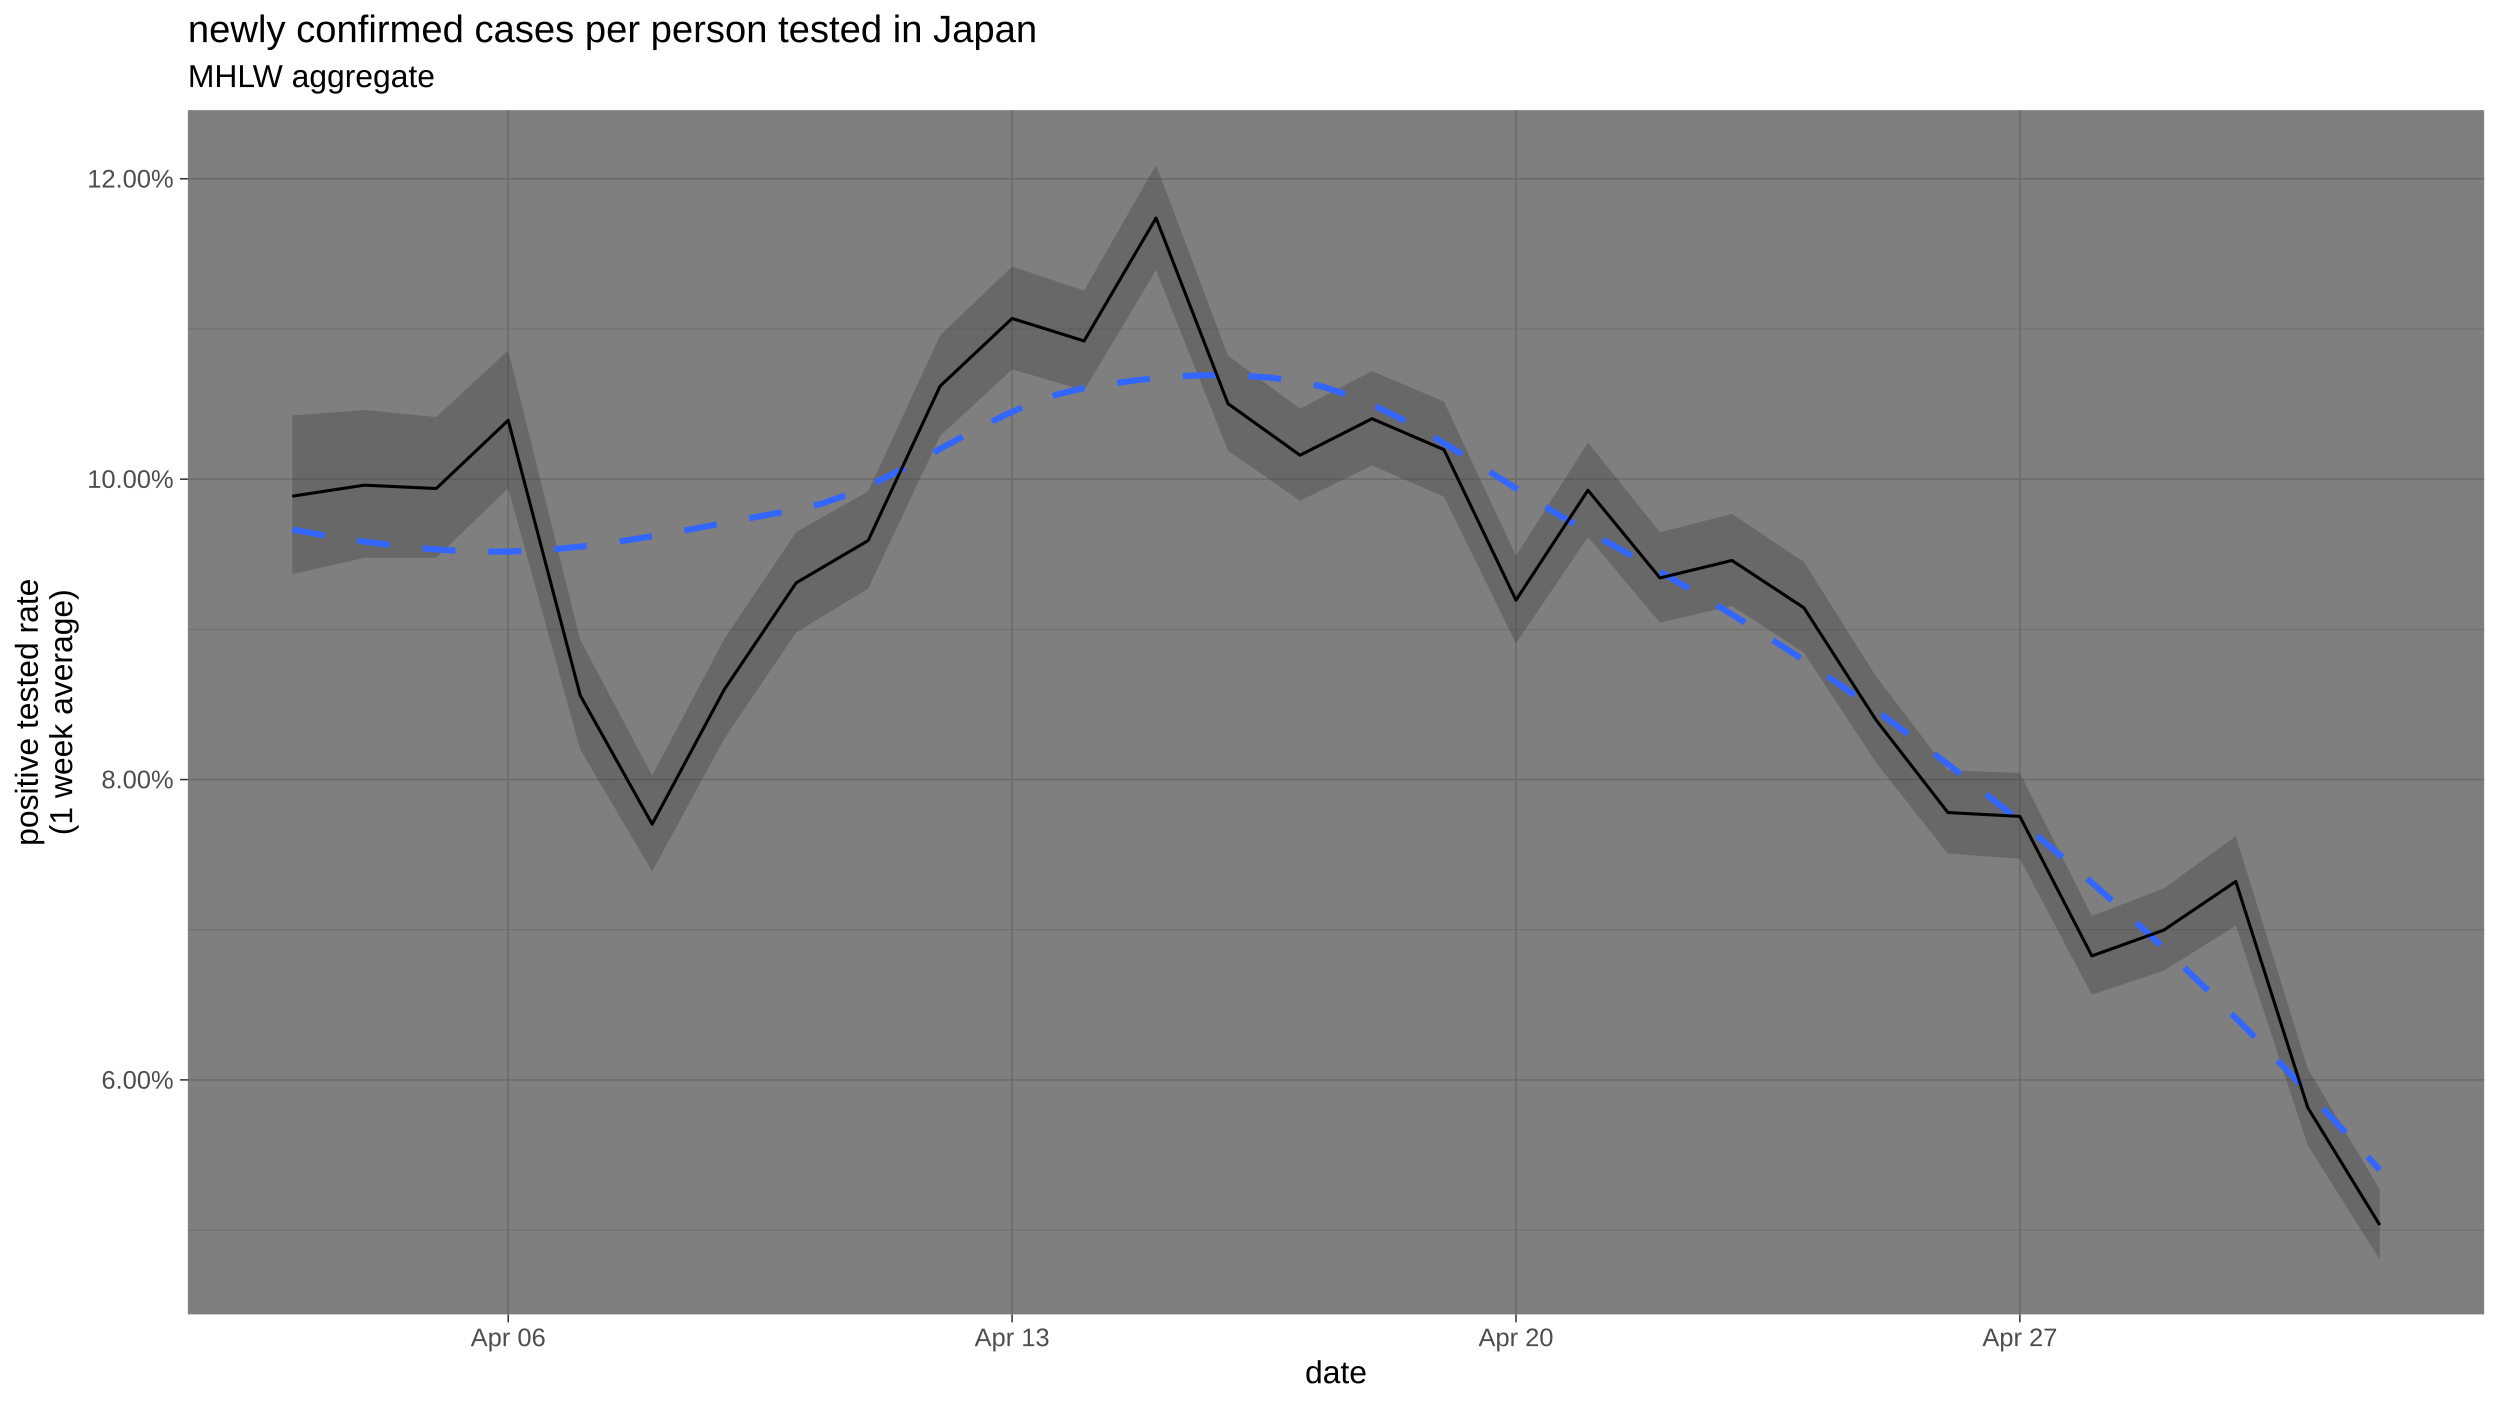
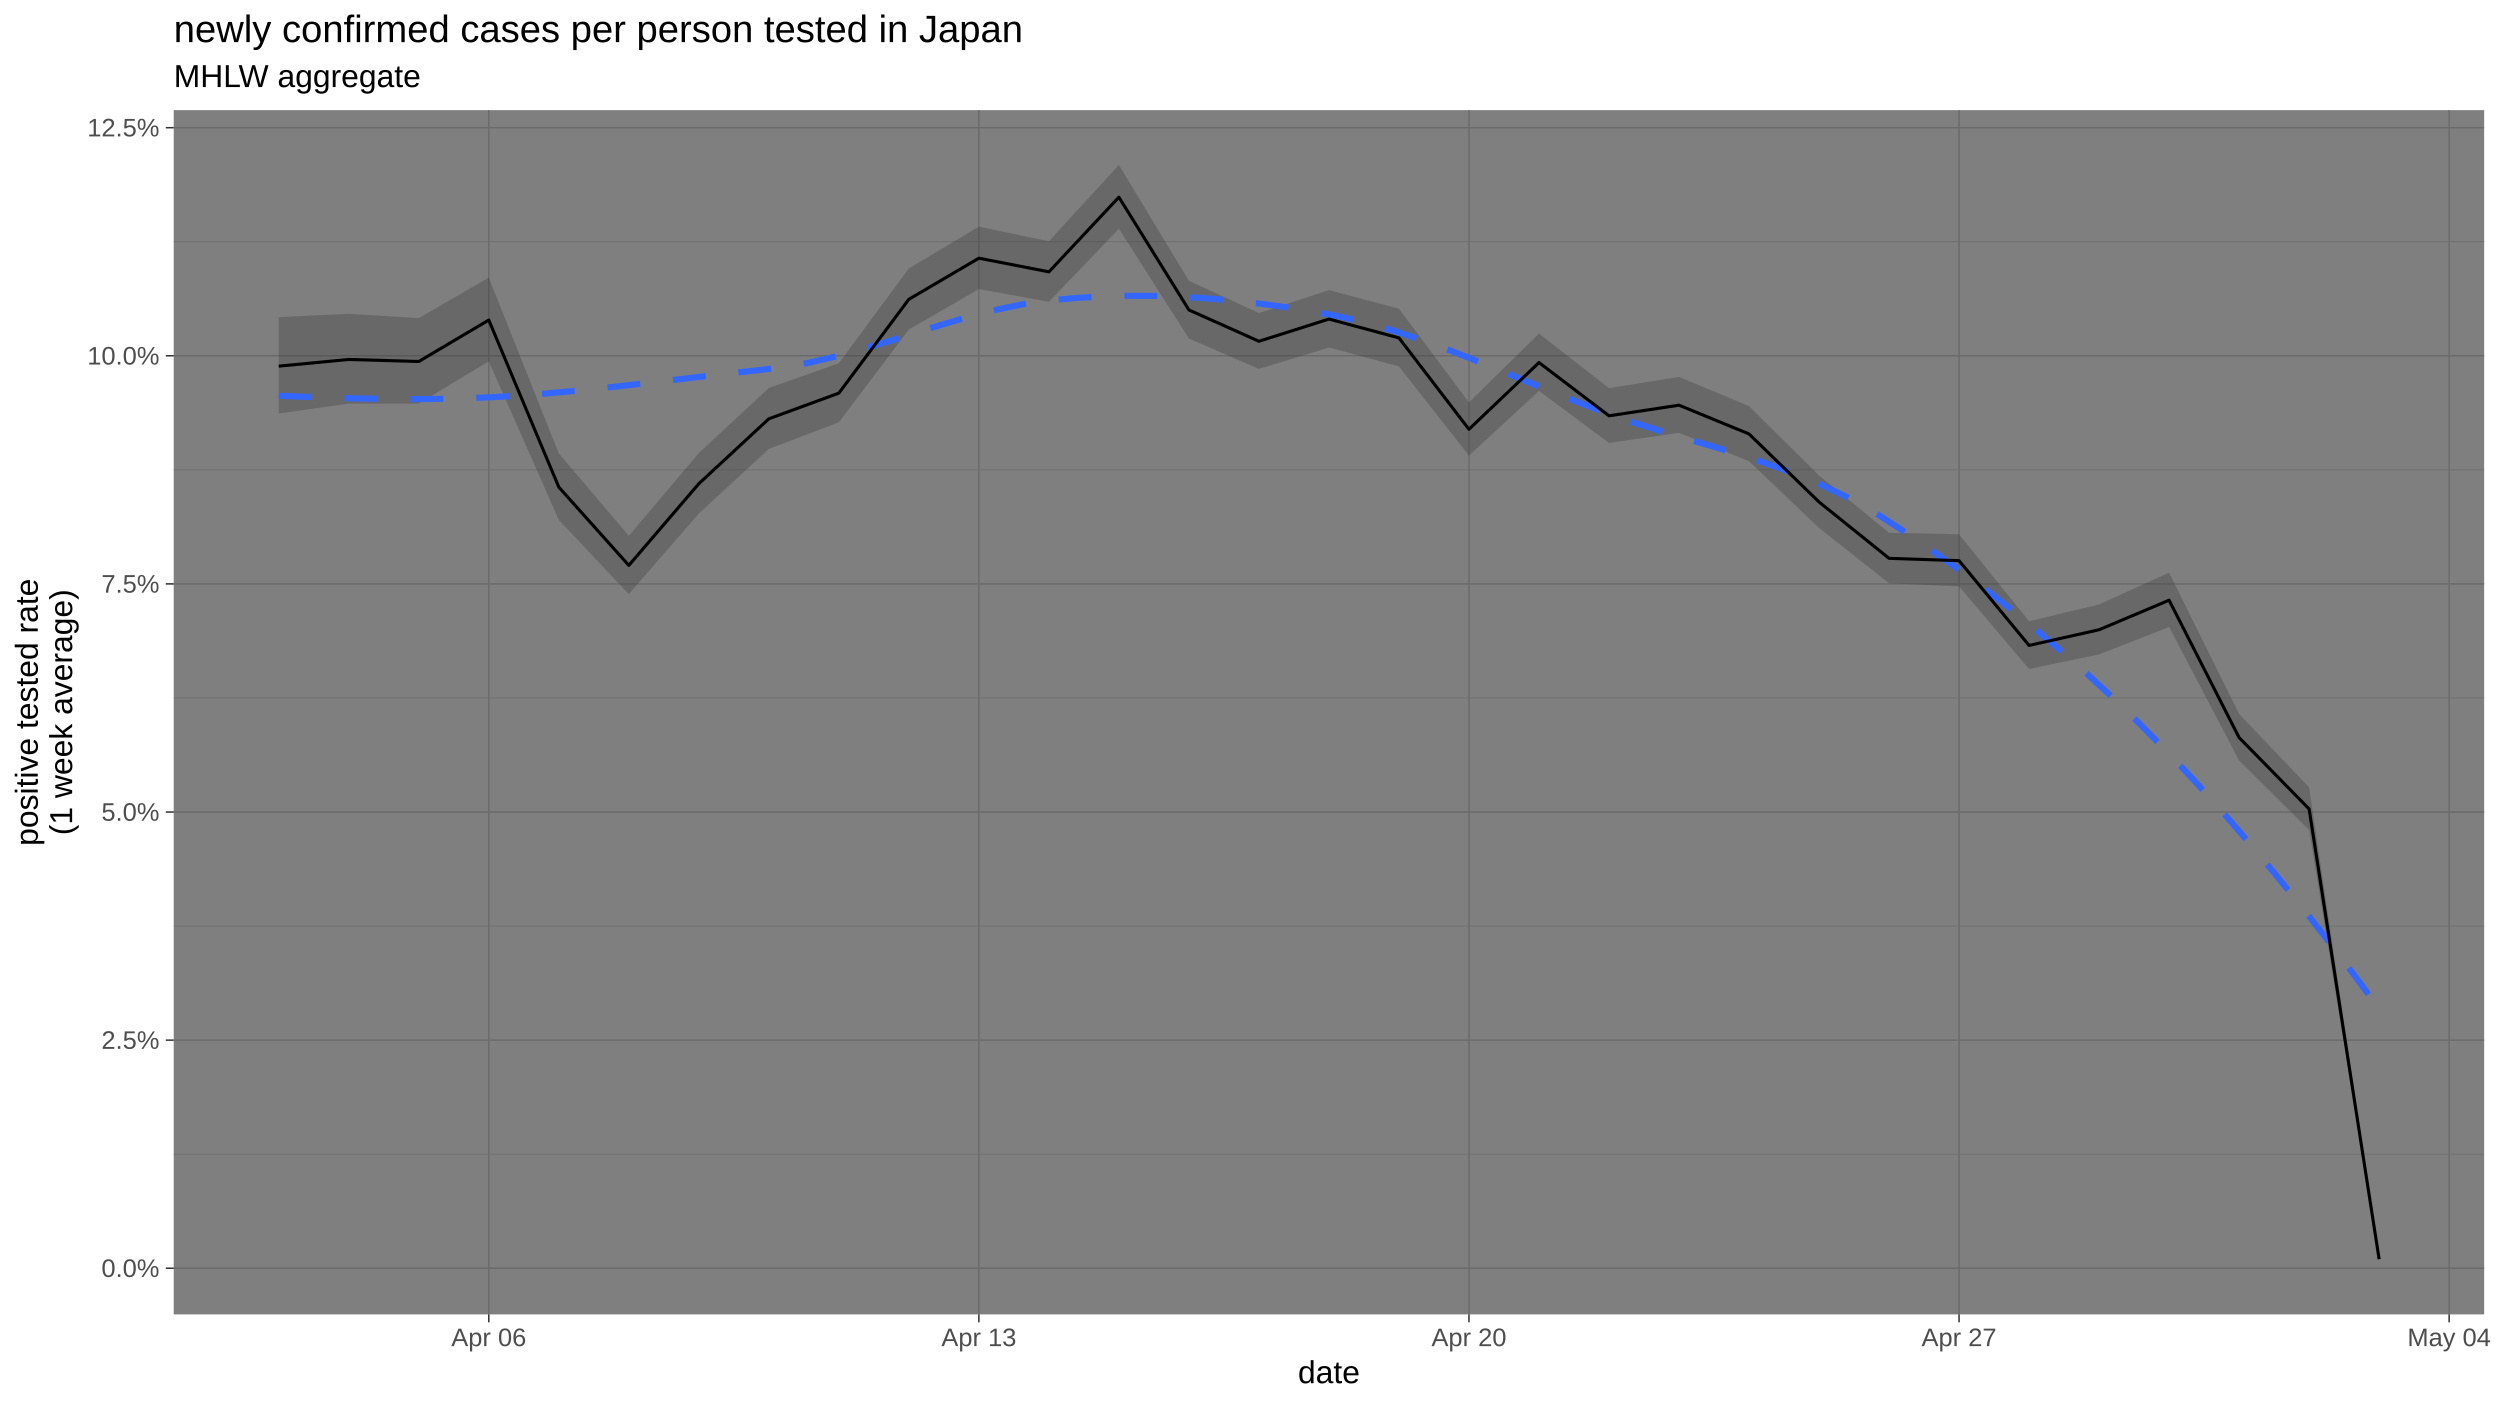
<svg xmlns="http://www.w3.org/2000/svg" viewBox="0 0 864.00 486.00">
  <defs>
    <style type="text/css">
    line, polyline, polygon, path, rect, circle {
      fill: none;
      stroke: #000000;
      stroke-linecap: round;
      stroke-linejoin: round;
      stroke-miterlimit: 10.00;
    }
  </style>
  </defs>
  <rect width="100%" height="100%" style="stroke: none; fill: #FFFFFF;" />
  <rect x="0.00" y="-0" width="864.00" height="486.00" style="stroke-width: 1.07; stroke: #FFFFFF; fill: #FFFFFF;" />
  <defs>
-     <clipPath id="cpNjQuOTN8ODU4LjUyfDQ1NC4yNXwzOC4wNw==">
-       <rect x="64.93" y="38.07" width="793.59" height="416.18" />
+     <clipPath id="cpNjAuMDR8ODU4LjUyfDQ1NC4yNXwzOC4wNw==">
+       <rect x="60.04" y="38.07" width="798.48" height="416.18" />
    </clipPath>
  </defs>
-   <rect x="64.93" y="38.07" width="793.59" height="416.18" style="stroke-width: 1.07; stroke: none; fill: #7F7F7F;" clip-path="url(#cpNjQuOTN8ODU4LjUyfDQ1NC4yNXwzOC4wNw==)" />
-   <polyline points="64.93,425.13 858.52,425.13 " style="stroke-width: 0.27; stroke: #6B6B6B; stroke-linecap: butt;" clip-path="url(#cpNjQuOTN8ODU4LjUyfDQ1NC4yNXwzOC4wNw==)" />
-   <polyline points="64.93,321.32 858.52,321.32 " style="stroke-width: 0.27; stroke: #6B6B6B; stroke-linecap: butt;" clip-path="url(#cpNjQuOTN8ODU4LjUyfDQ1NC4yNXwzOC4wNw==)" />
-   <polyline points="64.93,217.50 858.52,217.50 " style="stroke-width: 0.27; stroke: #6B6B6B; stroke-linecap: butt;" clip-path="url(#cpNjQuOTN8ODU4LjUyfDQ1NC4yNXwzOC4wNw==)" />
-   <polyline points="64.93,113.68 858.52,113.68 " style="stroke-width: 0.27; stroke: #6B6B6B; stroke-linecap: butt;" clip-path="url(#cpNjQuOTN8ODU4LjUyfDQ1NC4yNXwzOC4wNw==)" />
-   <polyline points="64.93,373.22 858.52,373.22 " style="stroke-width: 0.53; stroke: #6B6B6B; stroke-linecap: butt;" clip-path="url(#cpNjQuOTN8ODU4LjUyfDQ1NC4yNXwzOC4wNw==)" />
-   <polyline points="64.93,269.41 858.52,269.41 " style="stroke-width: 0.53; stroke: #6B6B6B; stroke-linecap: butt;" clip-path="url(#cpNjQuOTN8ODU4LjUyfDQ1NC4yNXwzOC4wNw==)" />
-   <polyline points="64.93,165.59 858.52,165.59 " style="stroke-width: 0.53; stroke: #6B6B6B; stroke-linecap: butt;" clip-path="url(#cpNjQuOTN8ODU4LjUyfDQ1NC4yNXwzOC4wNw==)" />
-   <polyline points="64.93,61.77 858.52,61.77 " style="stroke-width: 0.53; stroke: #6B6B6B; stroke-linecap: butt;" clip-path="url(#cpNjQuOTN8ODU4LjUyfDQ1NC4yNXwzOC4wNw==)" />
-   <polyline points="175.64,454.25 175.64,38.07 " style="stroke-width: 0.53; stroke: #6B6B6B; stroke-linecap: butt;" clip-path="url(#cpNjQuOTN8ODU4LjUyfDQ1NC4yNXwzOC4wNw==)" />
-   <polyline points="349.78,454.25 349.78,38.07 " style="stroke-width: 0.53; stroke: #6B6B6B; stroke-linecap: butt;" clip-path="url(#cpNjQuOTN8ODU4LjUyfDQ1NC4yNXwzOC4wNw==)" />
-   <polyline points="523.92,454.25 523.92,38.07 " style="stroke-width: 0.53; stroke: #6B6B6B; stroke-linecap: butt;" clip-path="url(#cpNjQuOTN8ODU4LjUyfDQ1NC4yNXwzOC4wNw==)" />
-   <polyline points="698.06,454.25 698.06,38.07 " style="stroke-width: 0.53; stroke: #6B6B6B; stroke-linecap: butt;" clip-path="url(#cpNjQuOTN8ODU4LjUyfDQ1NC4yNXwzOC4wNw==)" />
-   <polygon points="101.01,143.55 125.88,141.70 150.76,144.13 175.64,121.09 200.52,221.08 225.39,267.99 250.27,220.92 275.15,183.87 300.03,169.80 324.90,115.86 349.78,92.10 374.66,100.44 399.53,56.99 424.41,122.92 449.29,141.24 474.17,128.20 499.04,138.81 523.92,192.10 548.80,152.92 573.68,183.96 598.55,177.59 623.43,194.19 648.31,233.67 673.18,266.25 698.06,267.12 722.94,316.58 747.82,307.02 772.69,288.94 797.57,369.31 822.45,411.08 822.45,435.33 797.57,395.86 772.69,319.91 747.82,335.46 722.94,343.77 698.06,296.80 673.18,295.02 648.31,263.51 623.43,225.58 598.55,209.44 573.68,215.16 548.80,185.59 523.92,222.39 499.04,171.67 474.17,160.88 449.29,173.08 424.41,155.79 399.53,93.34 374.66,134.89 349.78,127.66 324.90,150.66 300.03,203.45 275.15,218.58 250.27,255.35 225.39,301.20 200.52,258.99 175.64,168.73 150.76,192.76 125.88,192.81 101.01,198.42 " style="stroke-width: 1.07; stroke: none; fill: #333333; fill-opacity: 0.30;" clip-path="url(#cpNjQuOTN8ODU4LjUyfDQ1NC4yNXwzOC4wNw==)" />
-   <polyline points="101.01,183.04 110.14,184.68 119.27,186.19 128.40,187.52 137.54,188.65 146.67,189.56 155.80,190.22 164.93,190.59 174.06,190.65 183.20,190.36 192.33,189.74 201.46,188.81 210.59,187.64 219.73,186.26 228.86,184.72 237.99,183.07 247.12,181.35 256.25,179.61 265.39,177.90 274.52,176.25 283.65,174.16 292.78,171.02 301.91,167.08 311.05,162.57 320.18,157.70 329.31,152.72 338.44,147.84 347.58,143.31 356.71,139.35 365.84,136.18 374.97,134.05 384.10,132.58 393.24,131.36 402.37,130.42 411.50,129.82 420.63,129.61 429.77,129.82 438.90,130.50 448.03,131.70 457.16,133.65 466.29,136.61 475.43,140.42 484.56,144.93 493.69,150.00 502.82,155.47 511.95,161.19 521.09,167.00 530.22,172.77 539.35,178.33 548.48,183.54 557.62,188.54 566.75,193.64 575.88,198.85 585.01,204.18 594.14,209.65 603.28,215.27 612.41,221.04 621.54,226.98 630.67,233.11 639.81,239.43 648.94,245.95 658.07,252.66 667.20,259.51 676.33,266.52 685.47,273.70 694.60,281.05 703.73,288.58 712.86,296.30 721.99,304.21 731.13,312.32 740.26,320.63 749.39,329.16 758.52,337.89 767.66,346.82 776.79,355.94 785.92,365.25 795.05,374.75 804.18,384.43 813.32,394.29 822.45,404.33 " style="stroke-width: 2.13; stroke: #3366FF; stroke-dasharray: 11.38,11.38; stroke-linecap: butt;" clip-path="url(#cpNjQuOTN8ODU4LjUyfDQ1NC4yNXwzOC4wNw==)" />
-   <polyline points="101.01,171.47 125.88,167.68 150.76,168.83 175.64,145.26 200.52,240.31 225.39,284.83 250.27,238.36 275.15,201.43 300.03,186.82 324.90,133.44 349.78,110.06 374.66,117.84 399.53,75.34 424.41,139.52 449.29,157.32 474.17,144.70 499.04,155.41 523.92,207.41 548.80,169.43 573.68,199.73 598.55,193.69 623.43,210.06 648.31,248.76 673.18,280.81 698.06,282.15 722.94,330.36 747.82,321.43 772.69,304.64 797.57,382.79 822.45,423.40 " style="stroke-width: 1.07; stroke-linecap: butt;" clip-path="url(#cpNjQuOTN8ODU4LjUyfDQ1NC4yNXwzOC4wNw==)" />
+   <rect x="60.04" y="38.07" width="798.48" height="416.18" style="stroke-width: 1.07; stroke: none; fill: #7F7F7F;" clip-path="url(#cpNjAuMDR8ODU4LjUyfDQ1NC4yNXwzOC4wNw==)" />
+   <polyline points="60.04,398.88 858.52,398.88 " style="stroke-width: 0.27; stroke: #6B6B6B; stroke-linecap: butt;" clip-path="url(#cpNjAuMDR8ODU4LjUyfDQ1NC4yNXwzOC4wNw==)" />
+   <polyline points="60.04,320.05 858.52,320.05 " style="stroke-width: 0.27; stroke: #6B6B6B; stroke-linecap: butt;" clip-path="url(#cpNjAuMDR8ODU4LjUyfDQ1NC4yNXwzOC4wNw==)" />
+   <polyline points="60.04,241.21 858.52,241.21 " style="stroke-width: 0.27; stroke: #6B6B6B; stroke-linecap: butt;" clip-path="url(#cpNjAuMDR8ODU4LjUyfDQ1NC4yNXwzOC4wNw==)" />
+   <polyline points="60.04,162.38 858.52,162.38 " style="stroke-width: 0.27; stroke: #6B6B6B; stroke-linecap: butt;" clip-path="url(#cpNjAuMDR8ODU4LjUyfDQ1NC4yNXwzOC4wNw==)" />
+   <polyline points="60.04,83.54 858.52,83.54 " style="stroke-width: 0.27; stroke: #6B6B6B; stroke-linecap: butt;" clip-path="url(#cpNjAuMDR8ODU4LjUyfDQ1NC4yNXwzOC4wNw==)" />
+   <polyline points="60.04,438.30 858.52,438.30 " style="stroke-width: 0.53; stroke: #6B6B6B; stroke-linecap: butt;" clip-path="url(#cpNjAuMDR8ODU4LjUyfDQ1NC4yNXwzOC4wNw==)" />
+   <polyline points="60.04,359.47 858.52,359.47 " style="stroke-width: 0.53; stroke: #6B6B6B; stroke-linecap: butt;" clip-path="url(#cpNjAuMDR8ODU4LjUyfDQ1NC4yNXwzOC4wNw==)" />
+   <polyline points="60.04,280.63 858.52,280.63 " style="stroke-width: 0.53; stroke: #6B6B6B; stroke-linecap: butt;" clip-path="url(#cpNjAuMDR8ODU4LjUyfDQ1NC4yNXwzOC4wNw==)" />
+   <polyline points="60.04,201.80 858.52,201.80 " style="stroke-width: 0.53; stroke: #6B6B6B; stroke-linecap: butt;" clip-path="url(#cpNjAuMDR8ODU4LjUyfDQ1NC4yNXwzOC4wNw==)" />
+   <polyline points="60.04,122.96 858.52,122.96 " style="stroke-width: 0.53; stroke: #6B6B6B; stroke-linecap: butt;" clip-path="url(#cpNjAuMDR8ODU4LjUyfDQ1NC4yNXwzOC4wNw==)" />
+   <polyline points="60.04,44.13 858.52,44.13 " style="stroke-width: 0.53; stroke: #6B6B6B; stroke-linecap: butt;" clip-path="url(#cpNjAuMDR8ODU4LjUyfDQ1NC4yNXwzOC4wNw==)" />
+   <polyline points="168.92,454.25 168.92,38.07 " style="stroke-width: 0.53; stroke: #6B6B6B; stroke-linecap: butt;" clip-path="url(#cpNjAuMDR8ODU4LjUyfDQ1NC4yNXwzOC4wNw==)" />
+   <polyline points="338.30,454.25 338.30,38.07 " style="stroke-width: 0.53; stroke: #6B6B6B; stroke-linecap: butt;" clip-path="url(#cpNjAuMDR8ODU4LjUyfDQ1NC4yNXwzOC4wNw==)" />
+   <polyline points="507.67,454.25 507.67,38.07 " style="stroke-width: 0.53; stroke: #6B6B6B; stroke-linecap: butt;" clip-path="url(#cpNjAuMDR8ODU4LjUyfDQ1NC4yNXwzOC4wNw==)" />
+   <polyline points="677.05,454.25 677.05,38.07 " style="stroke-width: 0.53; stroke: #6B6B6B; stroke-linecap: butt;" clip-path="url(#cpNjAuMDR8ODU4LjUyfDQ1NC4yNXwzOC4wNw==)" />
+   <polyline points="846.42,454.25 846.42,38.07 " style="stroke-width: 0.53; stroke: #6B6B6B; stroke-linecap: butt;" clip-path="url(#cpNjAuMDR8ODU4LjUyfDQ1NC4yNXwzOC4wNw==)" />
+   <polygon points="96.34,109.57 120.53,108.45 144.73,109.92 168.92,95.93 193.12,156.67 217.32,185.17 241.51,156.58 265.71,134.07 289.91,125.52 314.10,92.75 338.30,78.32 362.50,83.38 386.69,56.99 410.89,97.04 435.08,108.17 459.28,100.25 483.48,106.69 507.67,139.07 531.87,115.27 556.07,134.12 580.26,130.25 604.46,140.34 628.66,164.32 652.85,184.11 677.05,184.64 701.24,214.69 725.44,208.88 749.64,197.89 773.83,246.72 798.03,272.09 822.23,435.03 822.23,435.33 798.03,286.83 773.83,262.85 749.64,216.71 725.44,226.16 701.24,231.21 677.05,202.67 652.85,201.59 628.66,182.45 604.46,159.41 580.26,149.60 556.07,153.08 531.87,135.11 507.67,157.47 483.48,126.65 459.28,120.10 435.08,127.51 410.89,117.01 386.69,79.07 362.50,104.31 338.30,99.92 314.10,113.89 289.91,145.96 265.71,155.15 241.51,177.49 217.32,205.35 193.12,179.70 168.92,124.87 144.73,139.47 120.53,139.50 96.34,142.91 " style="stroke-width: 1.07; stroke: none; fill: #333333; fill-opacity: 0.30;" clip-path="url(#cpNjAuMDR8ODU4LjUyfDQ1NC4yNXwzOC4wNw==)" />
+   <polyline points="96.34,136.78 105.52,137.14 114.71,137.46 123.90,137.71 133.09,137.87 142.28,137.94 151.47,137.87 160.65,137.66 169.84,137.29 179.03,136.75 188.22,136.05 197.41,135.22 206.60,134.29 215.79,133.28 224.97,132.22 234.16,131.14 243.35,130.05 252.54,128.98 261.73,127.97 270.92,126.90 280.11,125.25 289.29,123.09 298.48,120.55 307.67,117.77 316.86,114.89 326.05,112.04 335.24,109.37 344.42,107.02 353.61,105.11 362.80,103.80 371.99,102.97 381.18,102.45 390.37,102.22 399.56,102.27 408.74,102.59 417.93,103.16 427.12,103.99 436.31,105.05 445.50,106.33 454.69,107.82 463.87,109.57 473.06,111.80 482.25,114.49 491.44,117.56 500.63,120.93 509.82,124.53 519.01,128.26 528.19,132.04 537.38,135.81 546.57,139.47 555.76,142.95 564.95,146.14 574.14,149.04 583.33,151.78 592.51,154.49 601.70,157.29 610.89,160.30 620.08,163.65 629.27,167.47 638.46,171.87 647.64,176.98 656.83,182.87 666.02,189.10 675.21,195.60 684.40,202.39 693.59,209.48 702.78,216.90 711.96,224.66 721.15,232.78 730.34,241.29 739.53,250.20 748.72,259.53 757.91,269.30 767.10,279.49 776.28,290.08 785.47,301.07 794.66,312.43 803.85,324.15 813.04,336.21 822.23,348.61 " style="stroke-width: 2.13; stroke: #3366FF; stroke-dasharray: 11.38,11.38; stroke-linecap: butt;" clip-path="url(#cpNjAuMDR8ODU4LjUyfDQ1NC4yNXwzOC4wNw==)" />
+   <polyline points="96.34,126.54 120.53,124.23 144.73,124.93 168.92,110.61 193.12,168.35 217.32,195.40 241.51,167.17 265.71,144.74 289.91,135.86 314.10,103.43 338.30,89.23 362.50,93.95 386.69,68.14 410.89,107.12 435.08,117.94 459.28,110.27 483.48,116.78 507.67,148.36 531.87,125.30 556.07,143.70 580.26,140.03 604.46,149.98 628.66,173.49 652.85,192.96 677.05,193.77 701.24,223.06 725.44,217.64 749.64,207.43 773.83,254.91 798.03,279.58 822.23,435.18 " style="stroke-width: 1.07; stroke-linecap: butt;" clip-path="url(#cpNjAuMDR8ODU4LjUyfDQ1NC4yNXwzOC4wNw==)" />
  <defs>
    <clipPath id="cpMC4wMHw4NjQuMDB8NDg2LjAwfDAuMDA=">
      <rect x="0.00" y="0.00" width="864.00" height="486.00" />
    </clipPath>
  </defs>
  <g clip-path="url(#cpMC4wMHw4NjQuMDB8NDg2LjAwfDAuMDA=)">
-     <text x="35.05" y="376.25" style="font-size: 8.80px; fill: #4D4D4D; font-family: Liberation Sans;" textLength="24.95px" lengthAdjust="spacingAndGlyphs">6.00%</text>
+     <text x="35.05" y="441.33" style="font-size: 8.80px; fill: #4D4D4D; font-family: Liberation Sans;" textLength="20.06px" lengthAdjust="spacingAndGlyphs">0.0%</text>
  </g>
  <g clip-path="url(#cpMC4wMHw4NjQuMDB8NDg2LjAwfDAuMDA=)">
-     <text x="35.05" y="272.43" style="font-size: 8.80px; fill: #4D4D4D; font-family: Liberation Sans;" textLength="24.95px" lengthAdjust="spacingAndGlyphs">8.00%</text>
+     <text x="35.05" y="362.49" style="font-size: 8.80px; fill: #4D4D4D; font-family: Liberation Sans;" textLength="20.06px" lengthAdjust="spacingAndGlyphs">2.5%</text>
  </g>
  <g clip-path="url(#cpMC4wMHw4NjQuMDB8NDg2LjAwfDAuMDA=)">
-     <text x="30.16" y="168.62" style="font-size: 8.80px; fill: #4D4D4D; font-family: Liberation Sans;" textLength="29.85px" lengthAdjust="spacingAndGlyphs">10.00%</text>
+     <text x="35.05" y="283.66" style="font-size: 8.80px; fill: #4D4D4D; font-family: Liberation Sans;" textLength="20.06px" lengthAdjust="spacingAndGlyphs">5.0%</text>
  </g>
  <g clip-path="url(#cpMC4wMHw4NjQuMDB8NDg2LjAwfDAuMDA=)">
-     <text x="30.16" y="64.80" style="font-size: 8.80px; fill: #4D4D4D; font-family: Liberation Sans;" textLength="29.85px" lengthAdjust="spacingAndGlyphs">12.00%</text>
-   </g>
-   <polyline points="62.20,373.22 64.93,373.22 " style="stroke-width: 0.53; stroke: #333333; stroke-linecap: butt;" clip-path="url(#cpMC4wMHw4NjQuMDB8NDg2LjAwfDAuMDA=)" />
-   <polyline points="62.20,269.41 64.93,269.41 " style="stroke-width: 0.53; stroke: #333333; stroke-linecap: butt;" clip-path="url(#cpMC4wMHw4NjQuMDB8NDg2LjAwfDAuMDA=)" />
-   <polyline points="62.20,165.59 64.93,165.59 " style="stroke-width: 0.53; stroke: #333333; stroke-linecap: butt;" clip-path="url(#cpMC4wMHw4NjQuMDB8NDg2LjAwfDAuMDA=)" />
-   <polyline points="62.20,61.77 64.93,61.77 " style="stroke-width: 0.53; stroke: #333333; stroke-linecap: butt;" clip-path="url(#cpMC4wMHw4NjQuMDB8NDg2LjAwfDAuMDA=)" />
-   <polyline points="175.64,456.99 175.64,454.25 " style="stroke-width: 0.53; stroke: #333333; stroke-linecap: butt;" clip-path="url(#cpMC4wMHw4NjQuMDB8NDg2LjAwfDAuMDA=)" />
-   <polyline points="349.78,456.99 349.78,454.25 " style="stroke-width: 0.53; stroke: #333333; stroke-linecap: butt;" clip-path="url(#cpMC4wMHw4NjQuMDB8NDg2LjAwfDAuMDA=)" />
-   <polyline points="523.92,456.99 523.92,454.25 " style="stroke-width: 0.53; stroke: #333333; stroke-linecap: butt;" clip-path="url(#cpMC4wMHw4NjQuMDB8NDg2LjAwfDAuMDA=)" />
-   <polyline points="698.06,456.99 698.06,454.25 " style="stroke-width: 0.53; stroke: #333333; stroke-linecap: butt;" clip-path="url(#cpMC4wMHw4NjQuMDB8NDg2LjAwfDAuMDA=)" />
-   <g clip-path="url(#cpMC4wMHw4NjQuMDB8NDg2LjAwfDAuMDA=)">
-     <text x="162.68" y="465.23" style="font-size: 8.80px; fill: #4D4D4D; font-family: Liberation Sans;" textLength="25.93px" lengthAdjust="spacingAndGlyphs">Apr 06</text>
+     <text x="35.05" y="204.82" style="font-size: 8.80px; fill: #4D4D4D; font-family: Liberation Sans;" textLength="20.06px" lengthAdjust="spacingAndGlyphs">7.5%</text>
  </g>
  <g clip-path="url(#cpMC4wMHw4NjQuMDB8NDg2LjAwfDAuMDA=)">
-     <text x="336.82" y="465.23" style="font-size: 8.80px; fill: #4D4D4D; font-family: Liberation Sans;" textLength="25.93px" lengthAdjust="spacingAndGlyphs">Apr 13</text>
+     <text x="30.16" y="125.99" style="font-size: 8.80px; fill: #4D4D4D; font-family: Liberation Sans;" textLength="24.95px" lengthAdjust="spacingAndGlyphs">10.0%</text>
  </g>
  <g clip-path="url(#cpMC4wMHw4NjQuMDB8NDg2LjAwfDAuMDA=)">
-     <text x="510.96" y="465.23" style="font-size: 8.80px; fill: #4D4D4D; font-family: Liberation Sans;" textLength="25.93px" lengthAdjust="spacingAndGlyphs">Apr 20</text>
+     <text x="30.16" y="47.15" style="font-size: 8.80px; fill: #4D4D4D; font-family: Liberation Sans;" textLength="24.95px" lengthAdjust="spacingAndGlyphs">12.5%</text>
+   </g>
+   <polyline points="57.30,438.30 60.04,438.30 " style="stroke-width: 0.53; stroke: #333333; stroke-linecap: butt;" clip-path="url(#cpMC4wMHw4NjQuMDB8NDg2LjAwfDAuMDA=)" />
+   <polyline points="57.30,359.47 60.04,359.47 " style="stroke-width: 0.53; stroke: #333333; stroke-linecap: butt;" clip-path="url(#cpMC4wMHw4NjQuMDB8NDg2LjAwfDAuMDA=)" />
+   <polyline points="57.30,280.63 60.04,280.63 " style="stroke-width: 0.53; stroke: #333333; stroke-linecap: butt;" clip-path="url(#cpMC4wMHw4NjQuMDB8NDg2LjAwfDAuMDA=)" />
+   <polyline points="57.30,201.80 60.04,201.80 " style="stroke-width: 0.53; stroke: #333333; stroke-linecap: butt;" clip-path="url(#cpMC4wMHw4NjQuMDB8NDg2LjAwfDAuMDA=)" />
+   <polyline points="57.30,122.96 60.04,122.96 " style="stroke-width: 0.53; stroke: #333333; stroke-linecap: butt;" clip-path="url(#cpMC4wMHw4NjQuMDB8NDg2LjAwfDAuMDA=)" />
+   <polyline points="57.30,44.13 60.04,44.13 " style="stroke-width: 0.53; stroke: #333333; stroke-linecap: butt;" clip-path="url(#cpMC4wMHw4NjQuMDB8NDg2LjAwfDAuMDA=)" />
+   <polyline points="168.92,456.99 168.92,454.25 " style="stroke-width: 0.53; stroke: #333333; stroke-linecap: butt;" clip-path="url(#cpMC4wMHw4NjQuMDB8NDg2LjAwfDAuMDA=)" />
+   <polyline points="338.30,456.99 338.30,454.25 " style="stroke-width: 0.53; stroke: #333333; stroke-linecap: butt;" clip-path="url(#cpMC4wMHw4NjQuMDB8NDg2LjAwfDAuMDA=)" />
+   <polyline points="507.67,456.99 507.67,454.25 " style="stroke-width: 0.53; stroke: #333333; stroke-linecap: butt;" clip-path="url(#cpMC4wMHw4NjQuMDB8NDg2LjAwfDAuMDA=)" />
+   <polyline points="677.05,456.99 677.05,454.25 " style="stroke-width: 0.53; stroke: #333333; stroke-linecap: butt;" clip-path="url(#cpMC4wMHw4NjQuMDB8NDg2LjAwfDAuMDA=)" />
+   <polyline points="846.42,456.99 846.42,454.25 " style="stroke-width: 0.53; stroke: #333333; stroke-linecap: butt;" clip-path="url(#cpMC4wMHw4NjQuMDB8NDg2LjAwfDAuMDA=)" />
+   <g clip-path="url(#cpMC4wMHw4NjQuMDB8NDg2LjAwfDAuMDA=)">
+     <text x="155.96" y="465.23" style="font-size: 8.80px; fill: #4D4D4D; font-family: Liberation Sans;" textLength="25.93px" lengthAdjust="spacingAndGlyphs">Apr 06</text>
  </g>
  <g clip-path="url(#cpMC4wMHw4NjQuMDB8NDg2LjAwfDAuMDA=)">
-     <text x="685.10" y="465.23" style="font-size: 8.80px; fill: #4D4D4D; font-family: Liberation Sans;" textLength="25.93px" lengthAdjust="spacingAndGlyphs">Apr 27</text>
+     <text x="325.34" y="465.23" style="font-size: 8.80px; fill: #4D4D4D; font-family: Liberation Sans;" textLength="25.93px" lengthAdjust="spacingAndGlyphs">Apr 13</text>
  </g>
  <g clip-path="url(#cpMC4wMHw4NjQuMDB8NDg2LjAwfDAuMDA=)">
-     <text x="451.02" y="478.03" style="font-size: 11.00px; font-family: Liberation Sans;" textLength="21.41px" lengthAdjust="spacingAndGlyphs">date</text>
+     <text x="494.71" y="465.23" style="font-size: 8.80px; fill: #4D4D4D; font-family: Liberation Sans;" textLength="25.93px" lengthAdjust="spacingAndGlyphs">Apr 20</text>
+   </g>
+   <g clip-path="url(#cpMC4wMHw4NjQuMDB8NDg2LjAwfDAuMDA=)">
+     <text x="664.08" y="465.23" style="font-size: 8.80px; fill: #4D4D4D; font-family: Liberation Sans;" textLength="25.93px" lengthAdjust="spacingAndGlyphs">Apr 27</text>
+   </g>
+   <g clip-path="url(#cpMC4wMHw4NjQuMDB8NDg2LjAwfDAuMDA=)">
+     <text x="831.99" y="465.23" style="font-size: 8.80px; fill: #4D4D4D; font-family: Liberation Sans;" textLength="28.86px" lengthAdjust="spacingAndGlyphs">May 04</text>
+   </g>
+   <g clip-path="url(#cpMC4wMHw4NjQuMDB8NDg2LjAwfDAuMDA=)">
+     <text x="448.58" y="478.03" style="font-size: 11.00px; font-family: Liberation Sans;" textLength="21.41px" lengthAdjust="spacingAndGlyphs">date</text>
  </g>
  <g clip-path="url(#cpMC4wMHw4NjQuMDB8NDg2LjAwfDAuMDA=)">
    <text transform="translate(13.05,292.32) rotate(-90)" style="font-size: 11.00px; font-family: Liberation Sans;" textLength="92.33px" lengthAdjust="spacingAndGlyphs">positive tested rate</text>
  </g>
  <g clip-path="url(#cpMC4wMHw4NjQuMDB8NDg2LjAwfDAuMDA=)">
    <text transform="translate(24.93,288.65) rotate(-90)" style="font-size: 11.00px; font-family: Liberation Sans;" textLength="84.99px" lengthAdjust="spacingAndGlyphs">(1 week average)</text>
  </g>
  <g clip-path="url(#cpMC4wMHw4NjQuMDB8NDg2LjAwfDAuMDA=)">
-     <text x="64.93" y="30.10" style="font-size: 11.00px; font-family: Liberation Sans;" textLength="86.21px" lengthAdjust="spacingAndGlyphs">MHLW aggregate</text>
+     <text x="60.04" y="30.10" style="font-size: 11.00px; font-family: Liberation Sans;" textLength="86.21px" lengthAdjust="spacingAndGlyphs">MHLW aggregate</text>
  </g>
  <g clip-path="url(#cpMC4wMHw4NjQuMDB8NDg2LjAwfDAuMDA=)">
-     <text x="64.93" y="14.56" style="font-size: 13.20px; font-family: Liberation Sans;" textLength="293.49px" lengthAdjust="spacingAndGlyphs">newly confirmed cases per person tested in Japan</text>
+     <text x="60.04" y="14.56" style="font-size: 13.20px; font-family: Liberation Sans;" textLength="293.49px" lengthAdjust="spacingAndGlyphs">newly confirmed cases per person tested in Japan</text>
  </g>
</svg>
